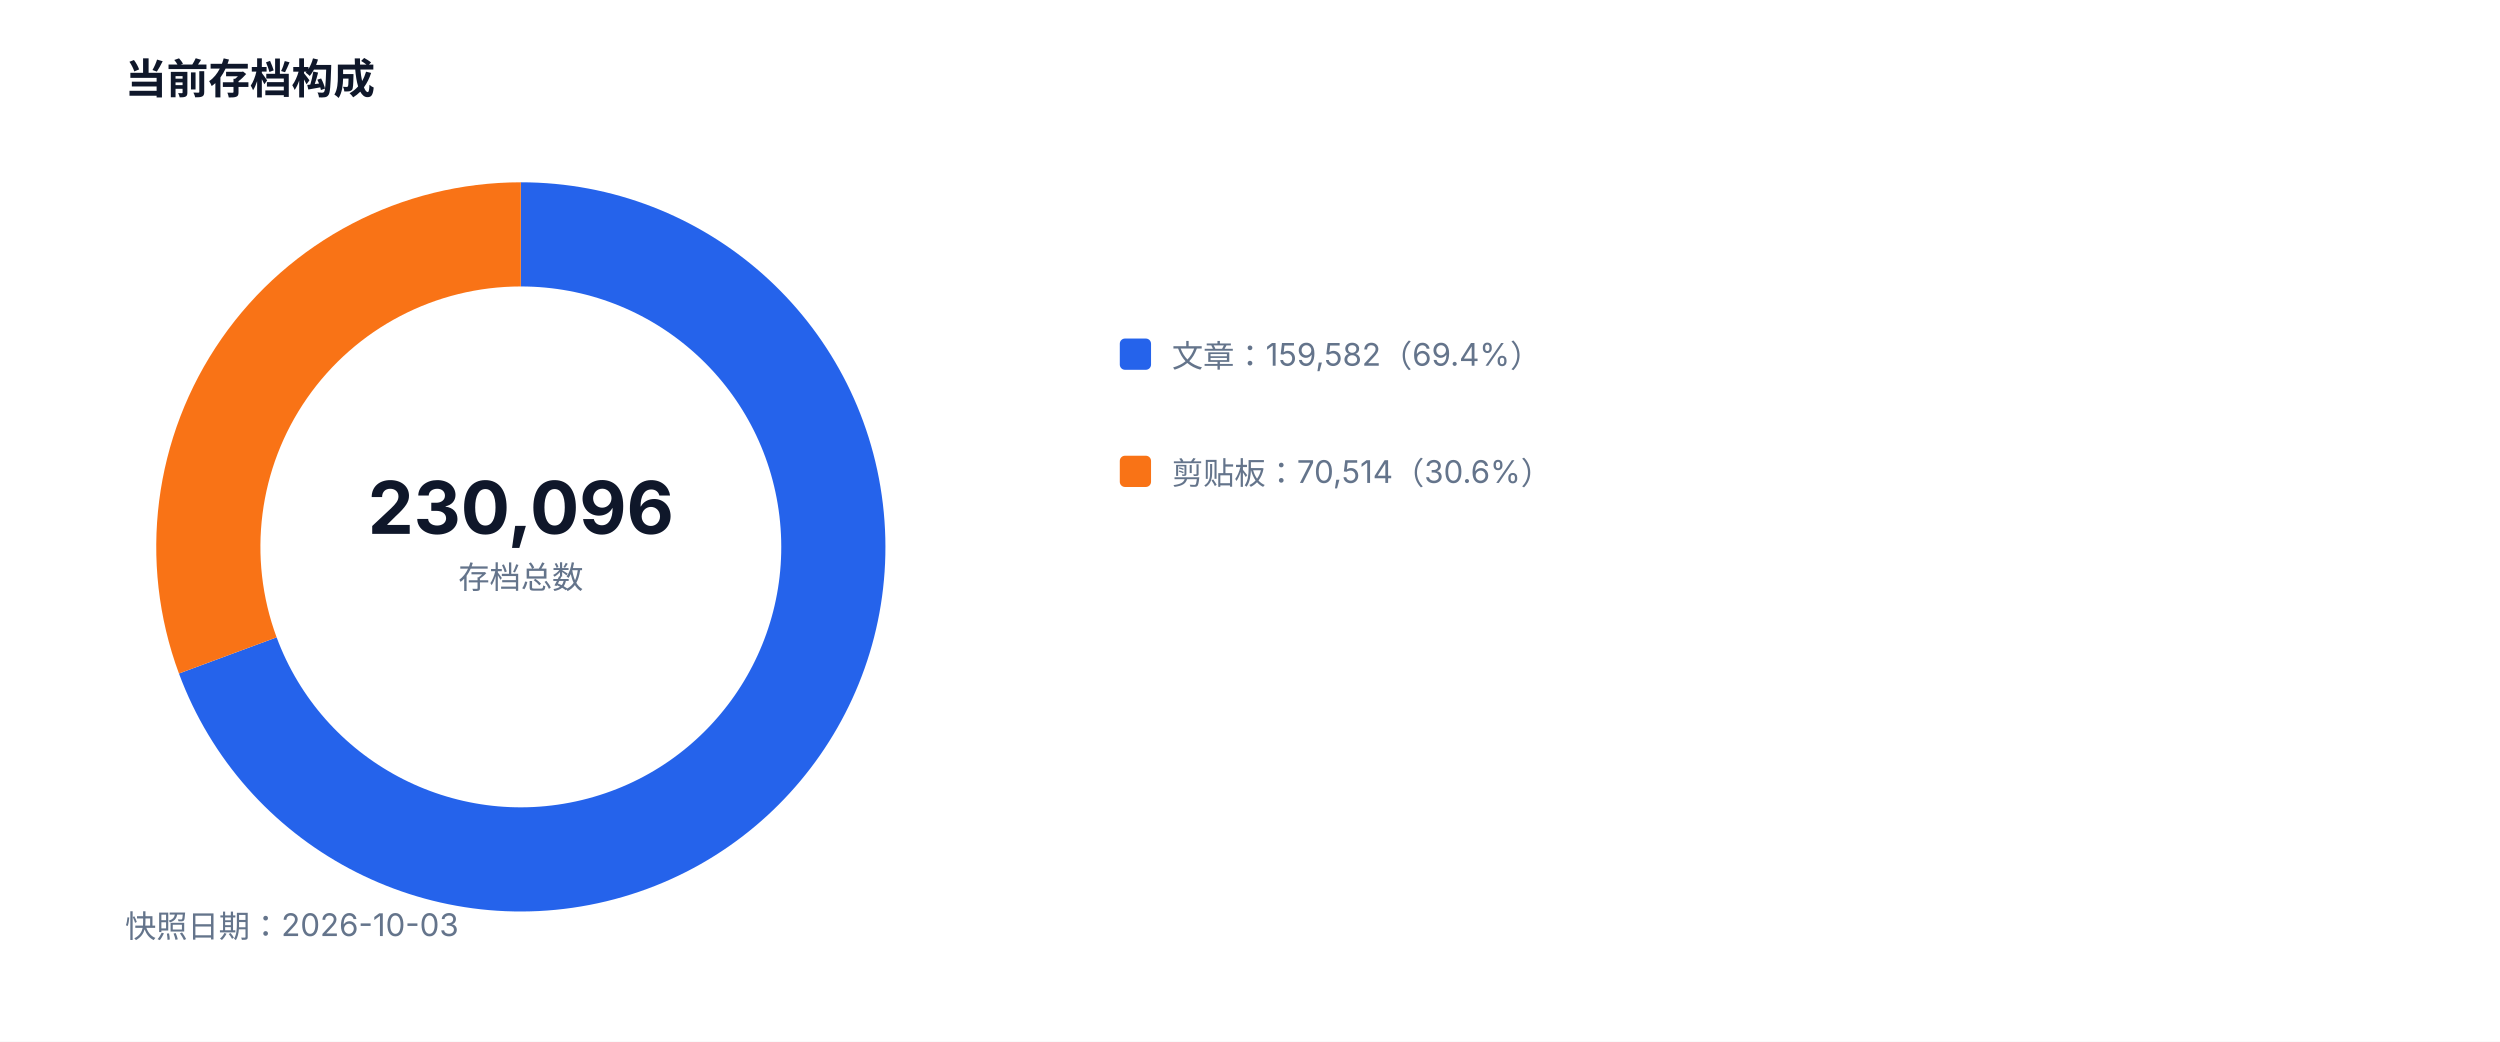
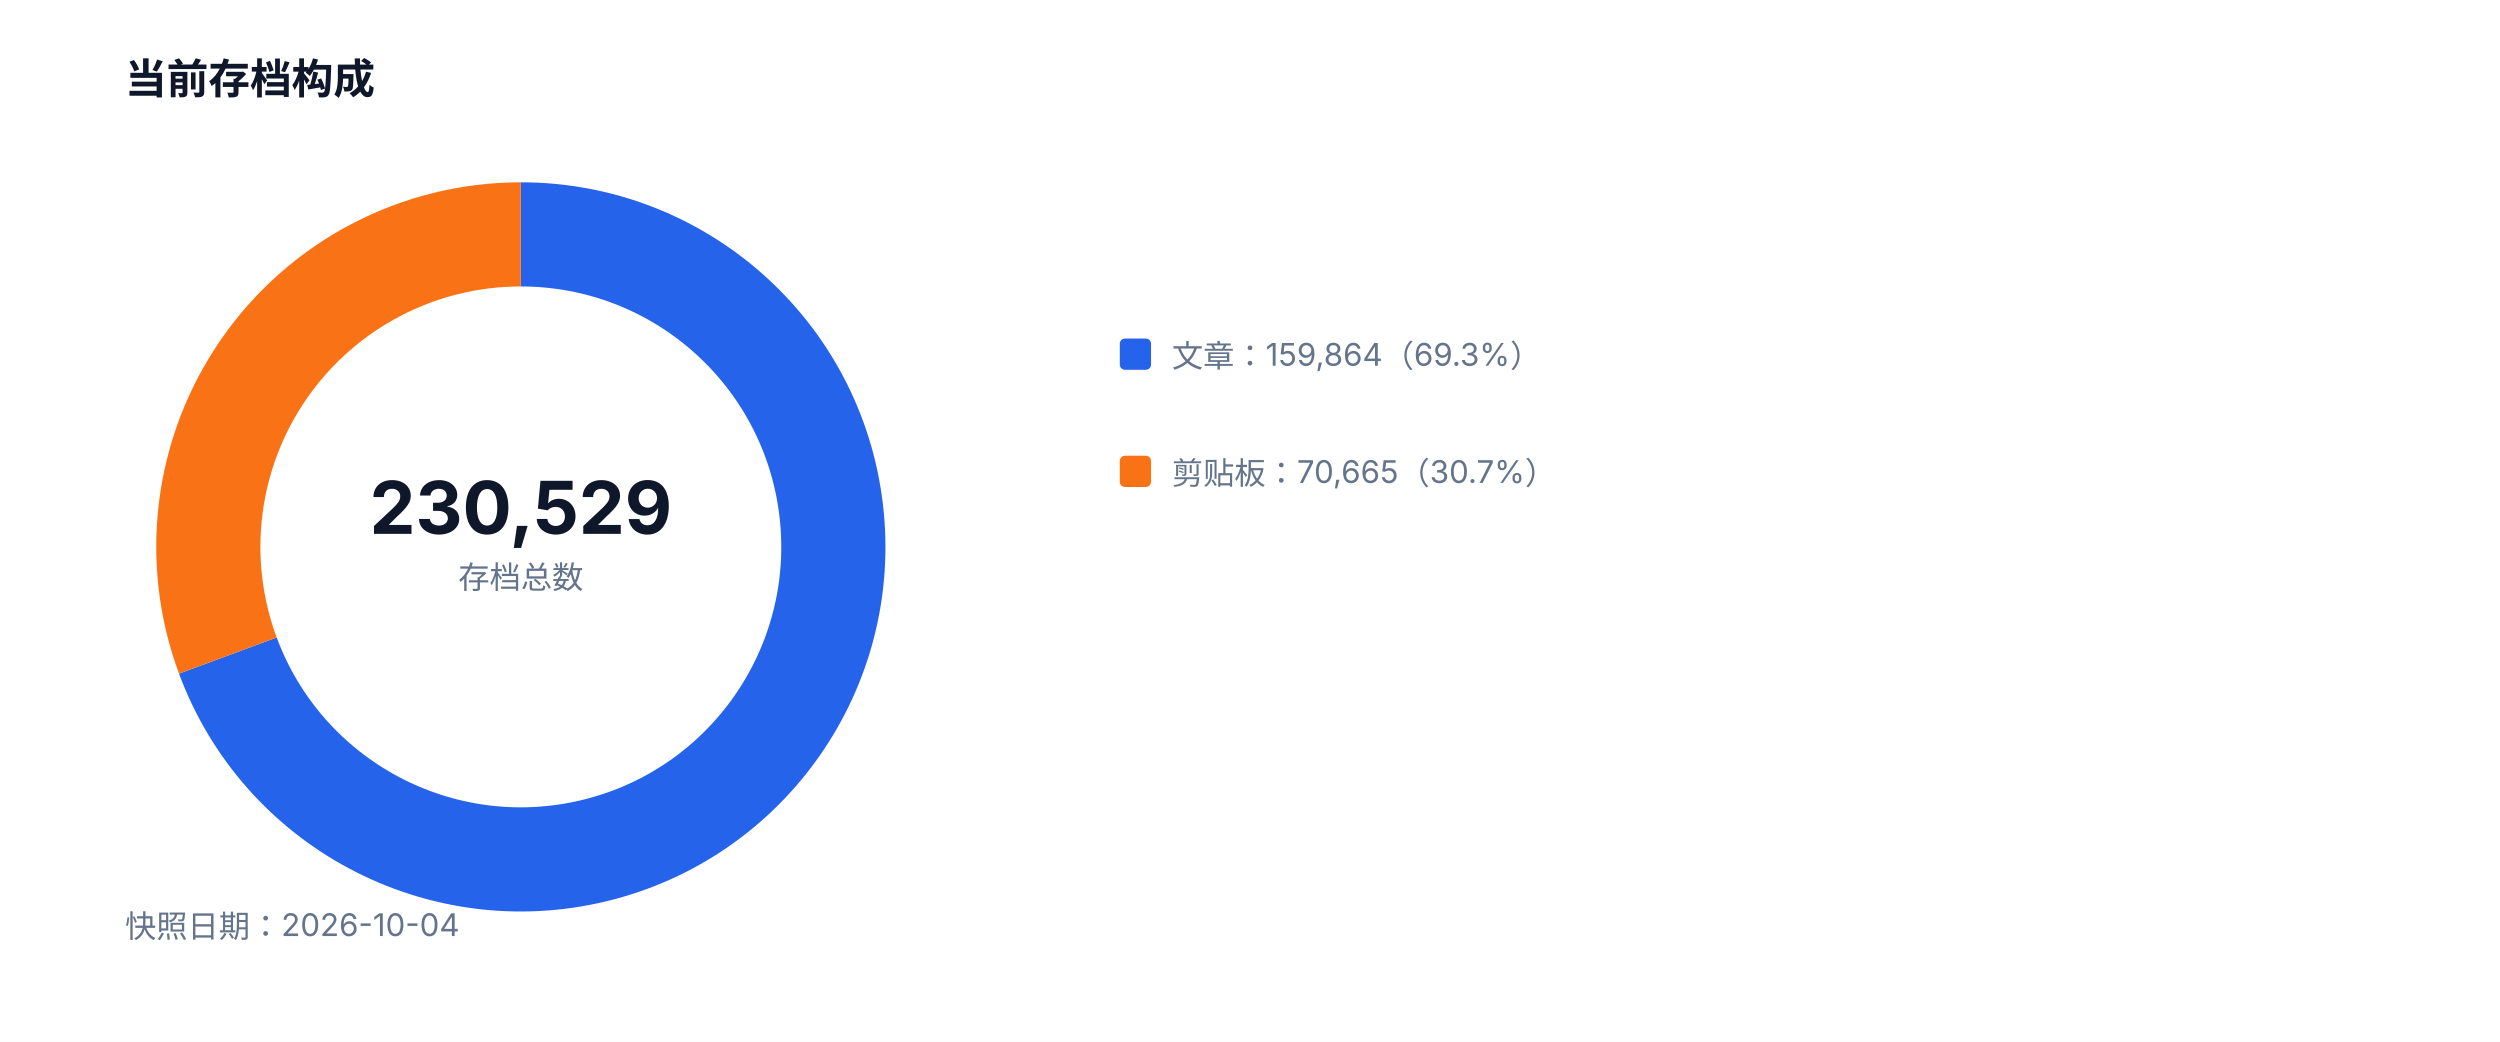
<svg xmlns="http://www.w3.org/2000/svg" width="960" height="400" viewBox="0 0 960 400" role="img">
  <style>text{font-family:-apple-system,BlinkMacSystemFont,'Segoe UI',sans-serif;fill:#334155}.muted{fill:#64748b;font-size:12px}.value{fill:#0f172a;font-size:28px;font-weight:700}.title{fill:#0f172a;font-size:16px;font-weight:700}</style>
  <rect width="100%" height="100%" fill="#ffffff" />
  <text x="48" y="36" class="title">当前存档构成</text>
-   <path d="M 200 90 A 120 120 0 1 1 87.47 251.68" fill="none" stroke="#2563eb" stroke-width="40" />
-   <path d="M 87.47 251.68 A 120 120 0 0 1 200 90" fill="none" stroke="#f97316" stroke-width="40" />
-   <text x="200" y="205" text-anchor="middle" class="value">230,096</text>
+   <path d="M 200 90 A 120 120 0 1 1 87.49 251.73" fill="none" stroke="#2563eb" stroke-width="40" />
+   <path d="M 87.49 251.73 A 120 120 0 0 1 200 90" fill="none" stroke="#f97316" stroke-width="40" />
+   <text x="200" y="205" text-anchor="middle" class="value">230,529</text>
  <text x="200" y="226" text-anchor="middle" class="muted">存档总数</text>
  <rect x="430" y="130" width="12" height="12" fill="#2563eb" rx="2" />
-   <text x="450" y="141" class="muted">文章：159,582（69.4%）</text>
+   <text x="450" y="141" class="muted">文章：159,864（69.3%）</text>
  <rect x="430" y="175" width="12" height="12" fill="#f97316" rx="2" />
-   <text x="450" y="186" class="muted">剪贴板：70,514（30.6%）</text>
-   <text x="48" y="360" class="muted">快照日期：2026-10-03</text>
+   <text x="450" y="186" class="muted">剪贴板：70,665（30.7%）</text>
+   <text x="48" y="360" class="muted">快照日期：2026-10-04</text>
</svg>
